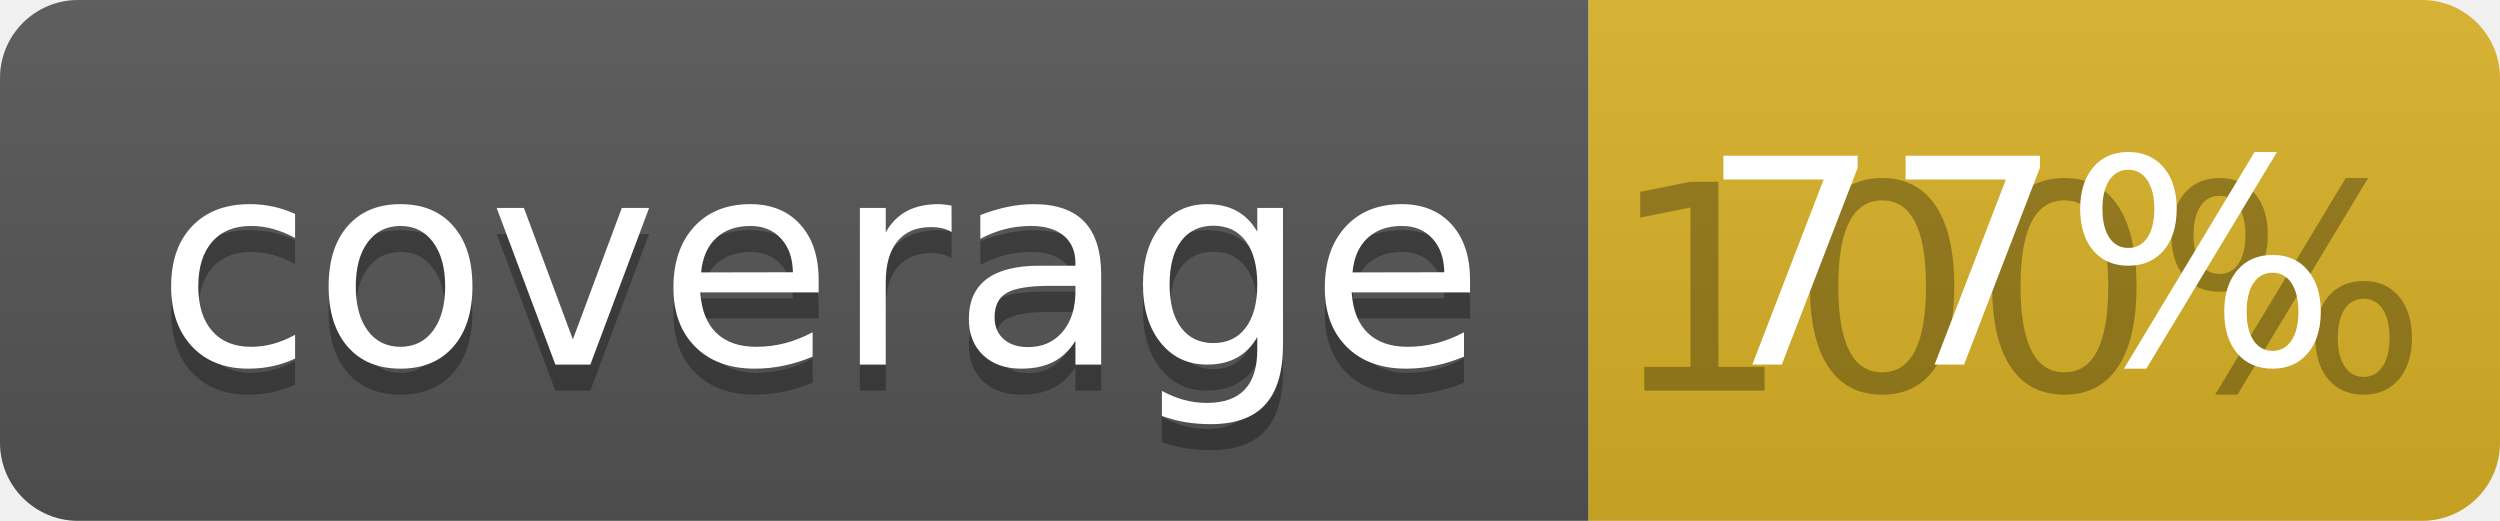
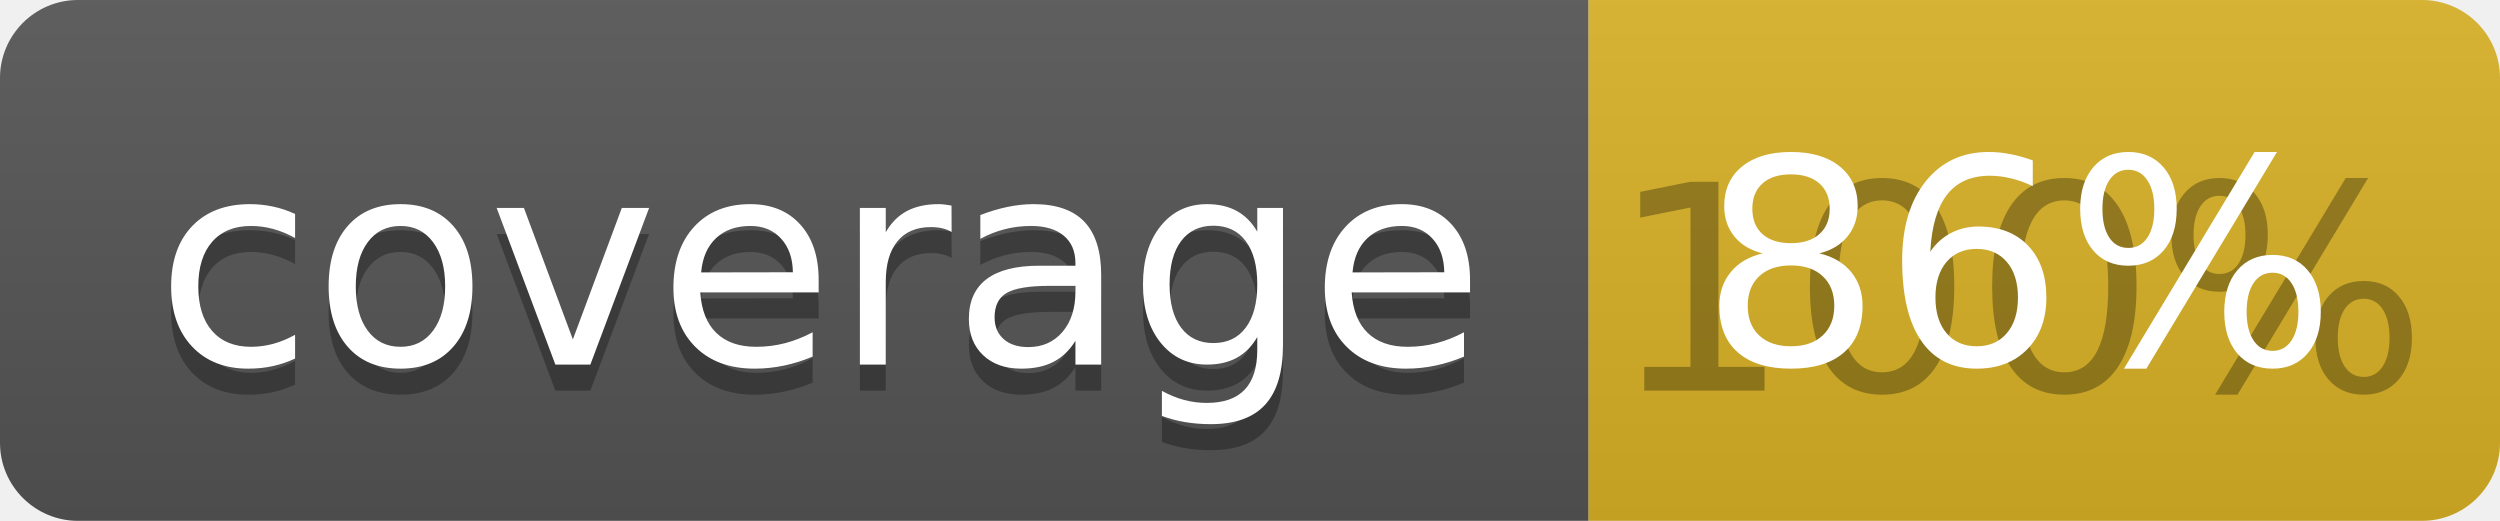
<svg xmlns="http://www.w3.org/2000/svg" width="96" height="20">
  <linearGradient id="b" x2="0" y2="100%">
    <stop offset="0" stop-color="#bbb" stop-opacity=".1" />
    <stop offset="1" stop-opacity=".1" />
  </linearGradient>
  <clipPath id="a">
    <rect width="96" height="20" rx="3" fill="#fff" />
  </clipPath>
  <g clip-path="url(#a)">
    <path fill="#555" d="M0 0h61v20H0z" />
    <path fill="#D9B226" d="M61 0h35v20H61z" />
    <path fill="url(#b)" d="M0 0h96v20H0z" />
  </g>
  <g fill="#fff" text-anchor="middle" font-family="DejaVu Sans,Verdana,Geneva,sans-serif" font-size="110">
    <text x="315" y="150" fill="#010101" fill-opacity=".3" transform="scale(.1)" textLength="510">coverage</text>
    <text x="315" y="140" transform="scale(.1)" textLength="510">coverage</text>
    <text x="775" y="150" fill="#010101" fill-opacity=".3" transform="scale(.1)" textLength="250">100%</text>
-     <text x="775" y="140" transform="scale(.1)" textLength="250">77%</text>
+     <text x="775" y="140" transform="scale(.1)" textLength="250">86%</text>
  </g>
</svg>
